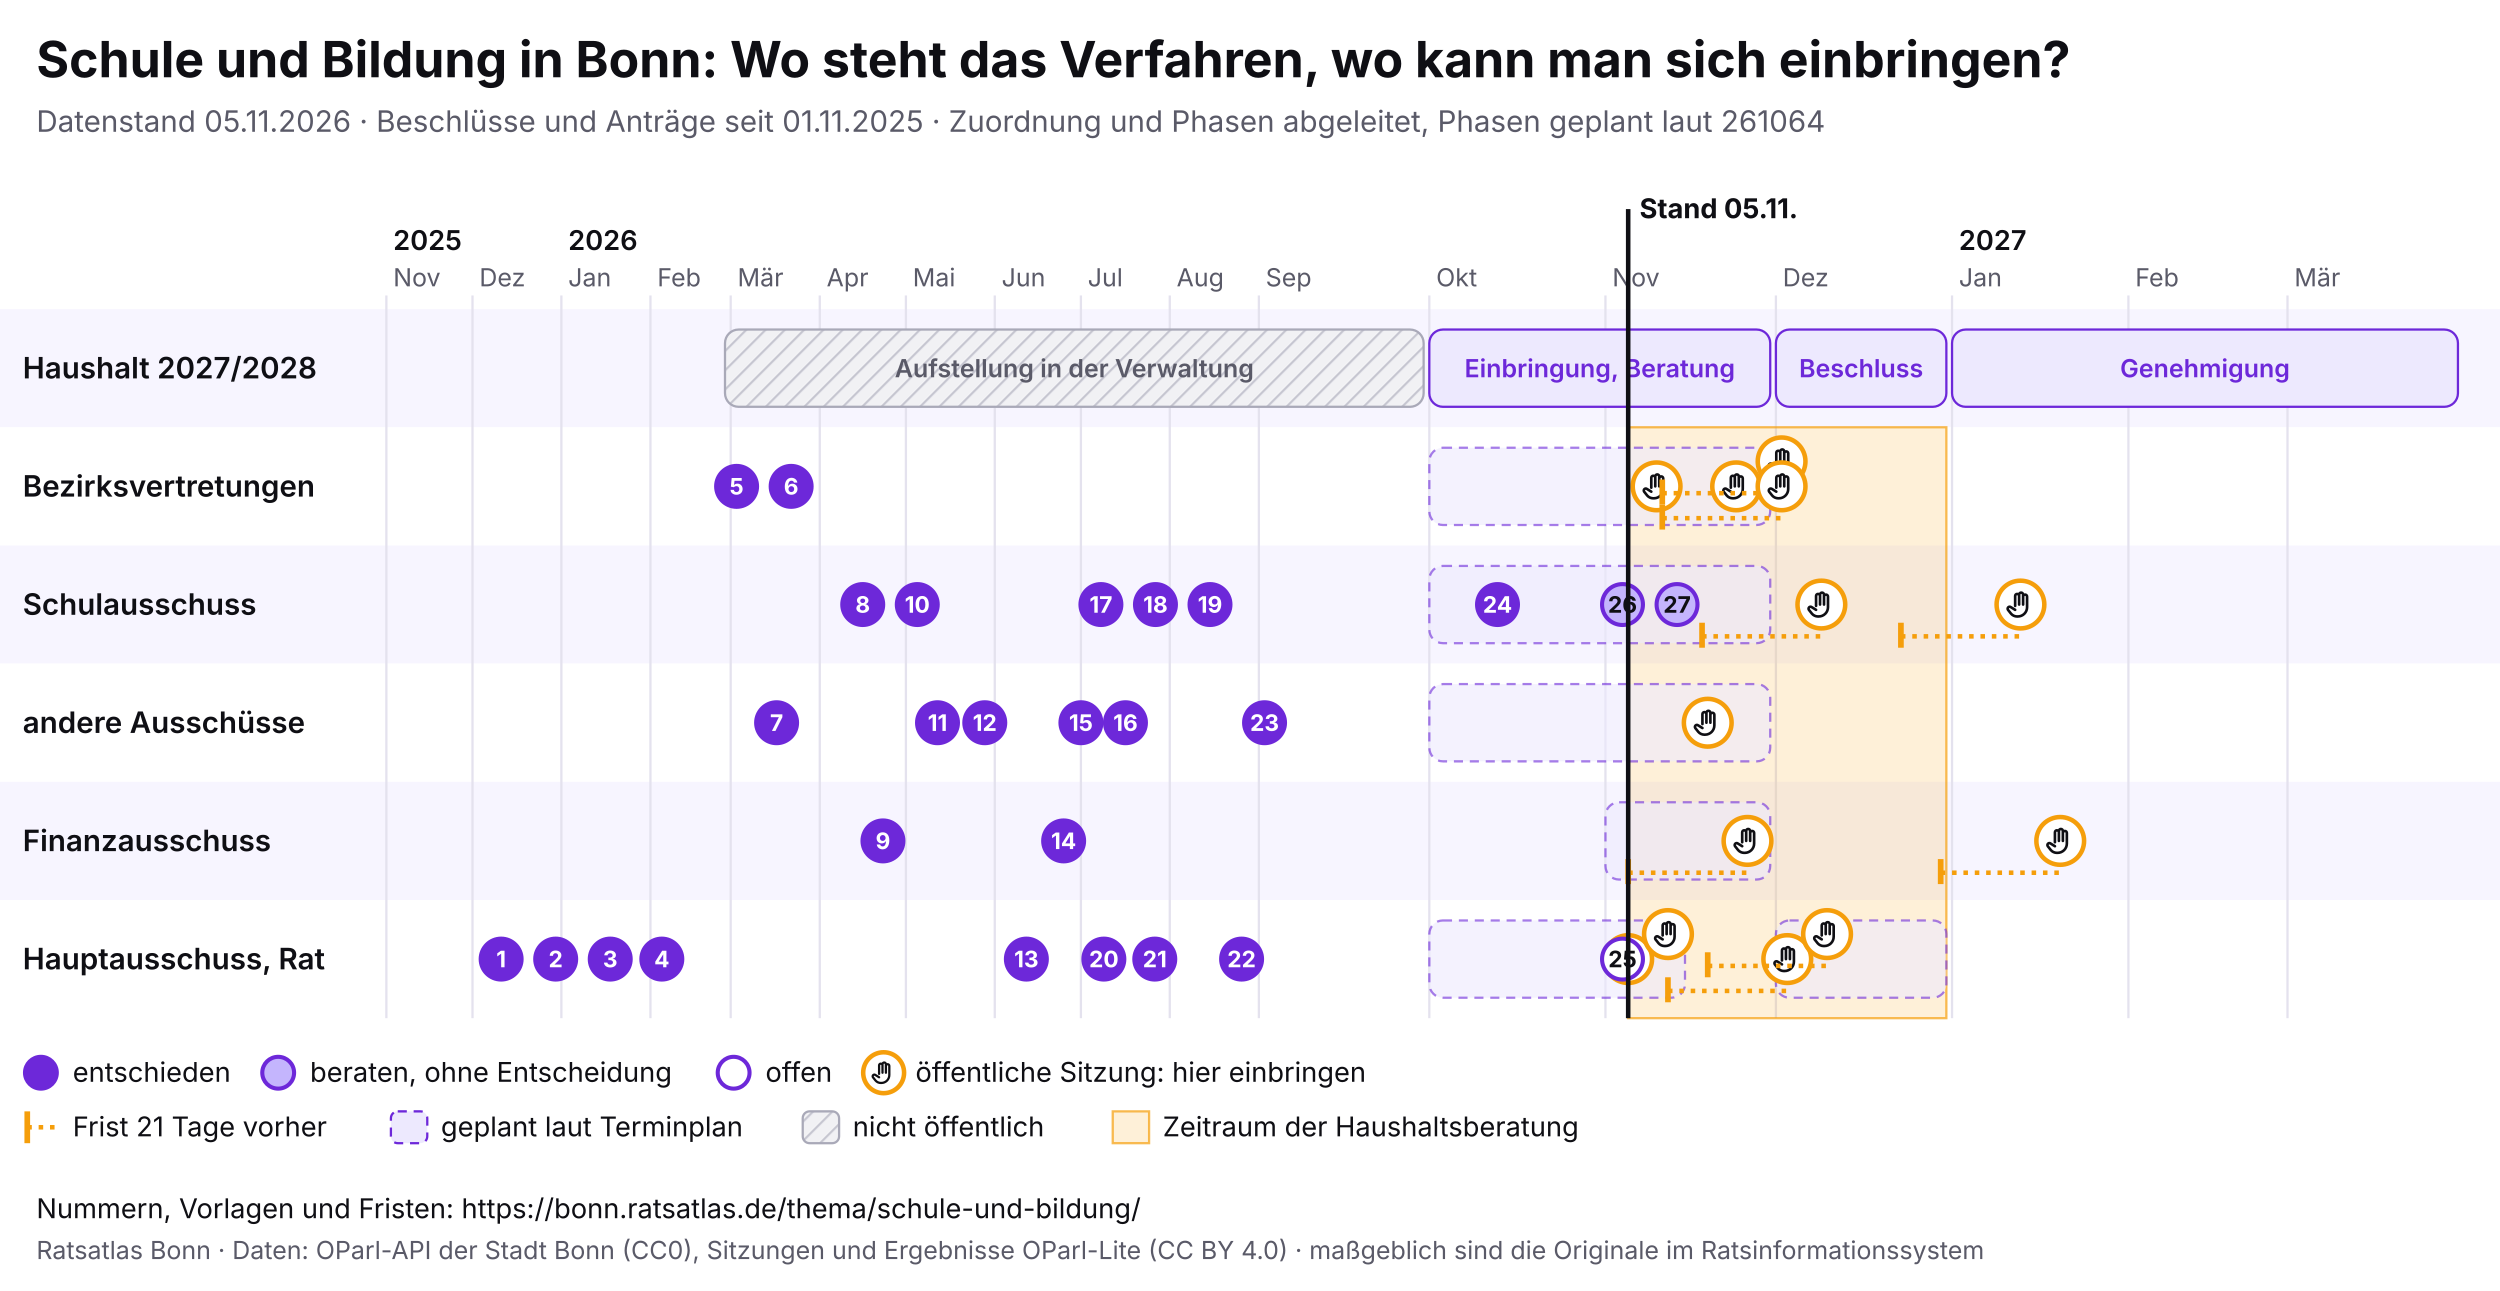
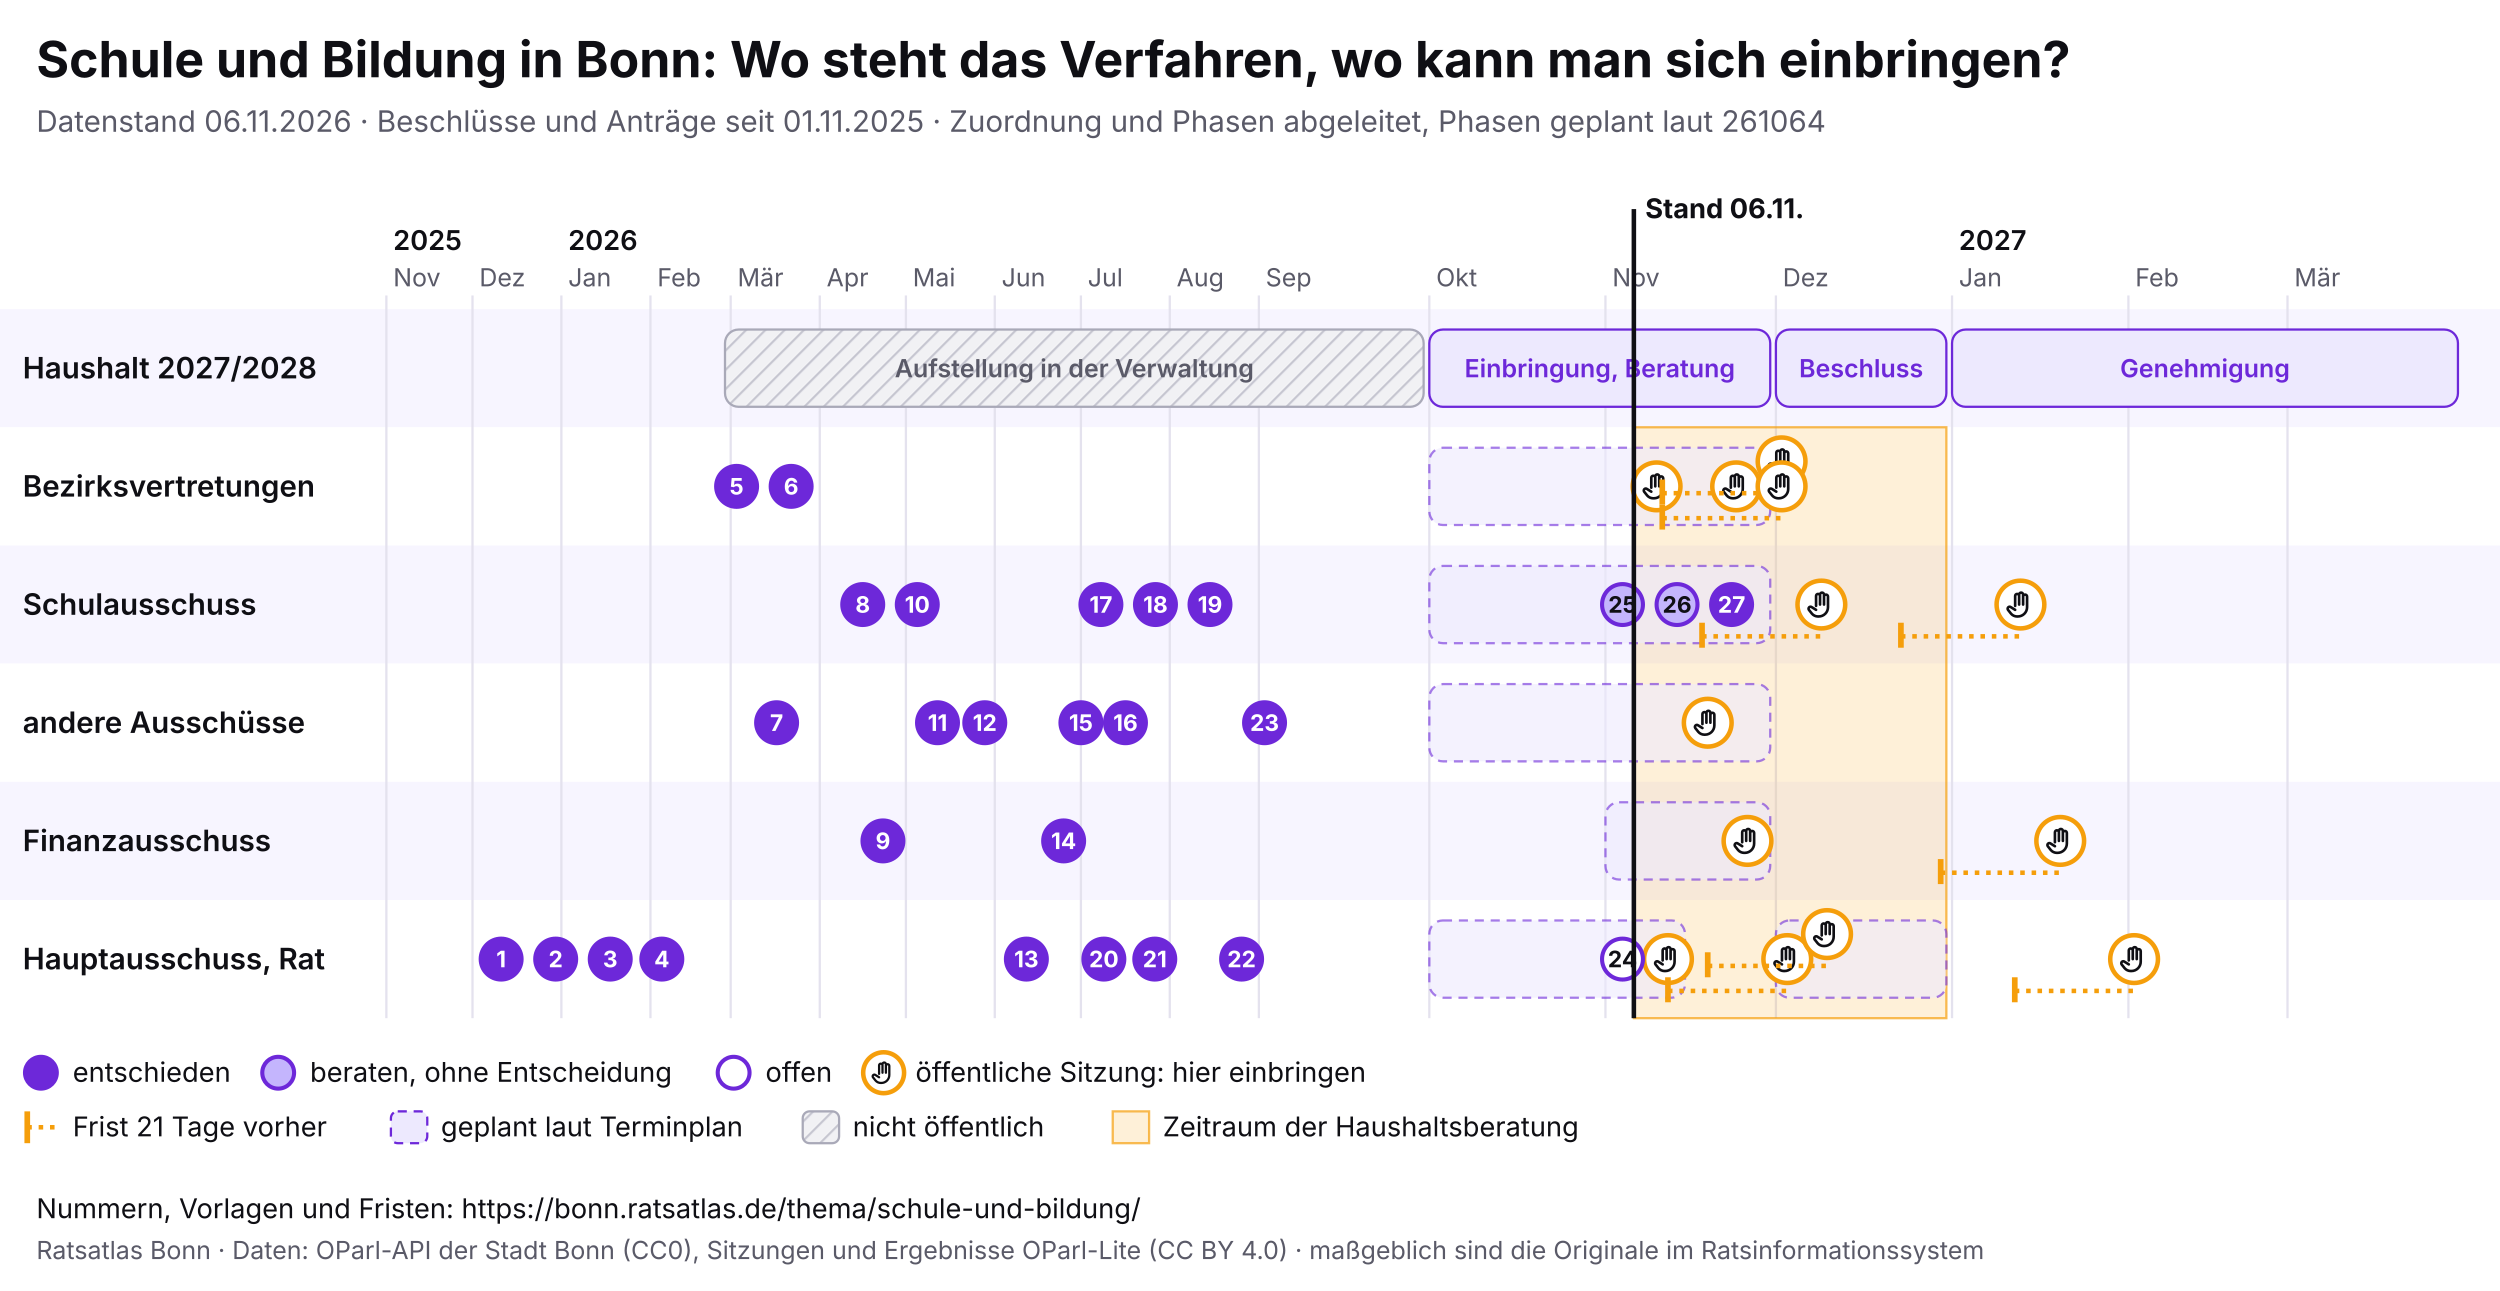
<svg xmlns="http://www.w3.org/2000/svg" viewBox="0 0 1100 568" width="1100" height="568" font-family="Inter, system-ui, sans-serif">
  <rect width="1100" height="568" fill="#ffffff" />
  <text x="16" y="34" font-size="22" font-weight="700" fill="#0f0f14">Schule und Bildung in Bonn: Wo steht das Verfahren, wo kann man sich einbringen?</text>
-   <text x="16" y="58" font-size="13" fill="#5a5a68">Datenstand 05.11.2026 · Beschlüsse und Anträge seit 01.11.2025 · Zuordnung und Phasen abgeleitet, Phasen geplant laut 261064</text>
+   <text x="16" y="58" font-size="13" fill="#5a5a68">Datenstand 06.11.2026 · Beschlüsse und Anträge seit 01.11.2025 · Zuordnung und Phasen abgeleitet, Phasen geplant laut 261064</text>
  <svg x="0" y="74" width="1100" height="440" viewBox="0 0 1100 440" font-family="Inter, system-ui, sans-serif">
    <defs>
      <pattern id="pb-schraffur" width="6" height="6" patternUnits="userSpaceOnUse" patternTransform="rotate(45)">
        <rect width="6" height="6" fill="#f1f1f4" />
        <line x1="0" y1="0" x2="0" y2="6" stroke="#c9c9d3" stroke-width="2" />
      </pattern>
      <symbol id="pb-hand" viewBox="0 0 24 24">
        <path d="M8 13V5.5a1.5 1.5 0 0 1 3 0V12M11 11V4.5a1.5 1.5 0 0 1 3 0V12M14 11.5V6a1.5 1.5 0 0 1 3 0v8a7 7 0 0 1-7 7h-.6a6 6 0 0 1-4.5-2.1L2.6 16a1.5 1.5 0 0 1 2.2-2L8 16" />
      </symbol>
    </defs>
    <rect x="0" y="62" width="1100" height="52" fill="#f7f5ff" />
    <text x="10" y="92.5" font-size="13" font-weight="600" fill="#0f0f14">Haushalt 2027/2028</text>
    <rect x="0" y="114" width="1100" height="52" fill="#ffffff" />
    <text x="10" y="144.5" font-size="13" font-weight="600" fill="#0f0f14">Bezirksvertretungen</text>
    <rect x="0" y="166" width="1100" height="52" fill="#f7f5ff" />
    <text x="10" y="196.5" font-size="13" font-weight="600" fill="#0f0f14">Schulausschuss</text>
    <rect x="0" y="218" width="1100" height="52" fill="#ffffff" />
    <text x="10" y="248.5" font-size="13" font-weight="600" fill="#0f0f14">andere Ausschüsse</text>
    <rect x="0" y="270" width="1100" height="52" fill="#f7f5ff" />
    <text x="10" y="300.5" font-size="13" font-weight="600" fill="#0f0f14">Finanzausschuss</text>
    <rect x="0" y="322" width="1100" height="52" fill="#ffffff" />
    <text x="10" y="352.5" font-size="13" font-weight="600" fill="#0f0f14">Hauptausschuss, Rat</text>
    <line x1="170.0" y1="56" x2="170.0" y2="374" stroke="#e4e2ee" />
    <text x="173.0" y="52" font-size="11" fill="#5a5a68">Nov</text>
    <text x="173.0" y="36" font-size="12" font-weight="600" fill="#0f0f14">2025</text>
    <line x1="207.9" y1="56" x2="207.9" y2="374" stroke="#e4e2ee" />
    <text x="210.9" y="52" font-size="11" fill="#5a5a68">Dez</text>
    <line x1="247.0" y1="56" x2="247.0" y2="374" stroke="#e4e2ee" />
    <text x="250.0" y="52" font-size="11" fill="#5a5a68">Jan</text>
    <text x="250.0" y="36" font-size="12" font-weight="600" fill="#0f0f14">2026</text>
    <line x1="286.2" y1="56" x2="286.2" y2="374" stroke="#e4e2ee" />
    <text x="289.2" y="52" font-size="11" fill="#5a5a68">Feb</text>
    <line x1="321.5" y1="56" x2="321.5" y2="374" stroke="#e4e2ee" />
    <text x="324.5" y="52" font-size="11" fill="#5a5a68">Mär</text>
    <line x1="360.7" y1="56" x2="360.7" y2="374" stroke="#e4e2ee" />
    <text x="363.7" y="52" font-size="11" fill="#5a5a68">Apr</text>
    <line x1="398.6" y1="56" x2="398.6" y2="374" stroke="#e4e2ee" />
    <text x="401.6" y="52" font-size="11" fill="#5a5a68">Mai</text>
    <line x1="437.7" y1="56" x2="437.7" y2="374" stroke="#e4e2ee" />
    <text x="440.7" y="52" font-size="11" fill="#5a5a68">Jun</text>
    <line x1="475.6" y1="56" x2="475.6" y2="374" stroke="#e4e2ee" />
    <text x="478.6" y="52" font-size="11" fill="#5a5a68">Jul</text>
    <line x1="514.7" y1="56" x2="514.7" y2="374" stroke="#e4e2ee" />
    <text x="517.7" y="52" font-size="11" fill="#5a5a68">Aug</text>
    <line x1="553.9" y1="56" x2="553.9" y2="374" stroke="#e4e2ee" />
    <text x="556.9" y="52" font-size="11" fill="#5a5a68">Sep</text>
    <line x1="628.9" y1="56" x2="628.9" y2="374" stroke="#e4e2ee" />
    <text x="631.9" y="52" font-size="11" fill="#5a5a68">Okt</text>
    <line x1="706.4" y1="56" x2="706.4" y2="374" stroke="#e4e2ee" />
    <text x="709.4" y="52" font-size="11" fill="#5a5a68">Nov</text>
    <line x1="781.4" y1="56" x2="781.4" y2="374" stroke="#e4e2ee" />
    <text x="784.4" y="52" font-size="11" fill="#5a5a68">Dez</text>
    <line x1="858.9" y1="56" x2="858.9" y2="374" stroke="#e4e2ee" />
    <text x="861.9" y="52" font-size="11" fill="#5a5a68">Jan</text>
    <text x="861.9" y="36" font-size="12" font-weight="600" fill="#0f0f14">2027</text>
    <line x1="936.5" y1="56" x2="936.5" y2="374" stroke="#e4e2ee" />
    <text x="939.5" y="52" font-size="11" fill="#5a5a68">Feb</text>
    <line x1="1006.5" y1="56" x2="1006.5" y2="374" stroke="#e4e2ee" />
    <text x="1009.5" y="52" font-size="11" fill="#5a5a68">Mär</text>
-     <rect x="716.4" y="114" width="140.0" height="260" fill="#f59e0b" fill-opacity="0.16" stroke="#f59e0b" stroke-opacity="0.7" />
+     <rect x="718.9" y="114" width="137.5" height="260" fill="#f59e0b" fill-opacity="0.16" stroke="#f59e0b" stroke-opacity="0.7" />
    <g>
      <rect x="319.0" y="71" width="307.4" height="34" rx="6" fill="url(#pb-schraffur)" stroke="#a9a9b8" />
      <text x="472.7" y="92.0" font-size="11" text-anchor="middle" font-weight="600" fill="#5a5a68">Aufstellung in der Verwaltung</text>
    </g>
    <g>
      <rect x="628.9" y="71" width="150.0" height="34" rx="6" fill="#ede9fe" stroke="#6d28d9" />
      <text x="703.9" y="92.0" font-size="11" text-anchor="middle" font-weight="600" fill="#6d28d9">Einbringung, Beratung</text>
    </g>
    <g>
      <rect x="781.4" y="71" width="75.0" height="34" rx="6" fill="#ede9fe" stroke="#6d28d9" />
      <text x="818.9" y="92.0" font-size="11" text-anchor="middle" font-weight="600" fill="#6d28d9">Beschluss</text>
    </g>
    <g>
      <rect x="858.9" y="71" width="222.6" height="34" rx="6" fill="#ede9fe" stroke="#6d28d9" />
      <text x="970.2" y="92.0" font-size="11" text-anchor="middle" font-weight="600" fill="#6d28d9">Genehmigung</text>
    </g>
    <g>
      <rect x="628.9" y="123" width="150.0" height="34" rx="6" fill="#ede9fe" fill-opacity="0.6" stroke="#6d28d9" stroke-opacity="0.6" stroke-dasharray="4 3" />
    </g>
    <g>
      <rect x="628.9" y="175" width="150.0" height="34" rx="6" fill="#ede9fe" fill-opacity="0.6" stroke="#6d28d9" stroke-opacity="0.6" stroke-dasharray="4 3" />
    </g>
    <g>
      <rect x="628.9" y="227" width="150.0" height="34" rx="6" fill="#ede9fe" fill-opacity="0.6" stroke="#6d28d9" stroke-opacity="0.6" stroke-dasharray="4 3" />
    </g>
    <g>
      <rect x="706.4" y="279" width="72.5" height="34" rx="6" fill="#ede9fe" fill-opacity="0.6" stroke="#6d28d9" stroke-opacity="0.6" stroke-dasharray="4 3" />
    </g>
    <g>
      <rect x="628.9" y="331" width="112.5" height="34" rx="6" fill="#ede9fe" fill-opacity="0.6" stroke="#6d28d9" stroke-opacity="0.6" stroke-dasharray="4 3" />
    </g>
    <g>
      <rect x="781.4" y="331" width="75.0" height="34" rx="6" fill="#ede9fe" fill-opacity="0.6" stroke="#6d28d9" stroke-opacity="0.6" stroke-dasharray="4 3" />
    </g>
    <g>
-       <circle cx="716.4" cy="348.0" r="10.5" fill="#fff" stroke="#f59e0b" stroke-width="2" />
-       <use href="#pb-hand" x="709.4" y="341.0" width="14" height="14" fill="none" stroke="#0f0f14" stroke-width="2" stroke-linecap="round" stroke-linejoin="round" />
-     </g>
-     <g>
      <circle cx="728.9" cy="140.0" r="10.5" fill="#fff" stroke="#f59e0b" stroke-width="2" />
      <use href="#pb-hand" x="721.9" y="133.0" width="14" height="14" fill="none" stroke="#0f0f14" stroke-width="2" stroke-linecap="round" stroke-linejoin="round" />
    </g>
    <g>
-       <circle cx="733.9" cy="337.0" r="10.5" fill="#fff" stroke="#f59e0b" stroke-width="2" />
-       <use href="#pb-hand" x="726.9" y="330.0" width="14" height="14" fill="none" stroke="#0f0f14" stroke-width="2" stroke-linecap="round" stroke-linejoin="round" />
+       <circle cx="733.9" cy="348.0" r="10.5" fill="#fff" stroke="#f59e0b" stroke-width="2" />
+       <use href="#pb-hand" x="726.9" y="341.0" width="14" height="14" fill="none" stroke="#0f0f14" stroke-width="2" stroke-linecap="round" stroke-linejoin="round" />
    </g>
    <g>
      <circle cx="751.4" cy="244.0" r="10.5" fill="#fff" stroke="#f59e0b" stroke-width="2" />
      <use href="#pb-hand" x="744.4" y="237.0" width="14" height="14" fill="none" stroke="#0f0f14" stroke-width="2" stroke-linecap="round" stroke-linejoin="round" />
    </g>
    <g>
      <circle cx="763.9" cy="140.0" r="10.5" fill="#fff" stroke="#f59e0b" stroke-width="2" />
      <use href="#pb-hand" x="756.9" y="133.0" width="14" height="14" fill="none" stroke="#0f0f14" stroke-width="2" stroke-linecap="round" stroke-linejoin="round" />
    </g>
-     <line x1="716.4" y1="310.0" x2="768.9" y2="310.0" stroke="#f59e0b" stroke-width="2" stroke-dasharray="2 3" />
-     <line x1="716.4" y1="304.0" x2="716.4" y2="315.0" stroke="#f59e0b" stroke-width="2.5" />
    <g>
      <circle cx="768.9" cy="296.0" r="10.5" fill="#fff" stroke="#f59e0b" stroke-width="2" />
      <use href="#pb-hand" x="761.9" y="289.0" width="14" height="14" fill="none" stroke="#0f0f14" stroke-width="2" stroke-linecap="round" stroke-linejoin="round" />
    </g>
    <line x1="731.4" y1="143.0" x2="783.9" y2="143.0" stroke="#f59e0b" stroke-width="2" stroke-dasharray="2 3" />
    <line x1="731.4" y1="137.0" x2="731.4" y2="148.0" stroke="#f59e0b" stroke-width="2.5" />
    <g>
      <circle cx="783.9" cy="129.0" r="10.5" fill="#fff" stroke="#f59e0b" stroke-width="2" />
      <use href="#pb-hand" x="776.9" y="122.0" width="14" height="14" fill="none" stroke="#0f0f14" stroke-width="2" stroke-linecap="round" stroke-linejoin="round" />
    </g>
    <line x1="731.4" y1="154.0" x2="783.9" y2="154.0" stroke="#f59e0b" stroke-width="2" stroke-dasharray="2 3" />
    <line x1="731.4" y1="148.0" x2="731.4" y2="159.0" stroke="#f59e0b" stroke-width="2.5" />
    <g>
      <circle cx="783.9" cy="140.0" r="10.5" fill="#fff" stroke="#f59e0b" stroke-width="2" />
      <use href="#pb-hand" x="776.9" y="133.0" width="14" height="14" fill="none" stroke="#0f0f14" stroke-width="2" stroke-linecap="round" stroke-linejoin="round" />
    </g>
    <line x1="733.9" y1="362.0" x2="786.4" y2="362.0" stroke="#f59e0b" stroke-width="2" stroke-dasharray="2 3" />
    <line x1="733.9" y1="356.0" x2="733.9" y2="367.0" stroke="#f59e0b" stroke-width="2.5" />
    <g>
      <circle cx="786.4" cy="348.0" r="10.5" fill="#fff" stroke="#f59e0b" stroke-width="2" />
      <use href="#pb-hand" x="779.4" y="341.0" width="14" height="14" fill="none" stroke="#0f0f14" stroke-width="2" stroke-linecap="round" stroke-linejoin="round" />
    </g>
    <line x1="748.9" y1="206.0" x2="801.4" y2="206.0" stroke="#f59e0b" stroke-width="2" stroke-dasharray="2 3" />
    <line x1="748.9" y1="200.0" x2="748.9" y2="211.0" stroke="#f59e0b" stroke-width="2.5" />
    <g>
      <circle cx="801.4" cy="192.0" r="10.5" fill="#fff" stroke="#f59e0b" stroke-width="2" />
      <use href="#pb-hand" x="794.4" y="185.0" width="14" height="14" fill="none" stroke="#0f0f14" stroke-width="2" stroke-linecap="round" stroke-linejoin="round" />
    </g>
    <line x1="751.4" y1="351.0" x2="803.9" y2="351.0" stroke="#f59e0b" stroke-width="2" stroke-dasharray="2 3" />
    <line x1="751.4" y1="345.0" x2="751.4" y2="356.0" stroke="#f59e0b" stroke-width="2.5" />
    <g>
      <circle cx="803.9" cy="337.0" r="10.5" fill="#fff" stroke="#f59e0b" stroke-width="2" />
      <use href="#pb-hand" x="796.9" y="330.0" width="14" height="14" fill="none" stroke="#0f0f14" stroke-width="2" stroke-linecap="round" stroke-linejoin="round" />
    </g>
    <line x1="836.4" y1="206.0" x2="889.0" y2="206.0" stroke="#f59e0b" stroke-width="2" stroke-dasharray="2 3" />
    <line x1="836.4" y1="200.0" x2="836.4" y2="211.0" stroke="#f59e0b" stroke-width="2.5" />
    <g>
      <circle cx="889.0" cy="192.0" r="10.5" fill="#fff" stroke="#f59e0b" stroke-width="2" />
      <use href="#pb-hand" x="882.0" y="185.0" width="14" height="14" fill="none" stroke="#0f0f14" stroke-width="2" stroke-linecap="round" stroke-linejoin="round" />
    </g>
    <line x1="853.9" y1="310.0" x2="906.5" y2="310.0" stroke="#f59e0b" stroke-width="2" stroke-dasharray="2 3" />
    <line x1="853.9" y1="304.0" x2="853.9" y2="315.0" stroke="#f59e0b" stroke-width="2.5" />
    <g>
      <circle cx="906.5" cy="296.0" r="10.5" fill="#fff" stroke="#f59e0b" stroke-width="2" />
      <use href="#pb-hand" x="899.5" y="289.0" width="14" height="14" fill="none" stroke="#0f0f14" stroke-width="2" stroke-linecap="round" stroke-linejoin="round" />
    </g>
+     <line x1="886.5" y1="362.0" x2="939.0" y2="362.0" stroke="#f59e0b" stroke-width="2" stroke-dasharray="2 3" />
+     <line x1="886.5" y1="356.0" x2="886.5" y2="367.0" stroke="#f59e0b" stroke-width="2.5" />
+     <g>
+       <circle cx="939.0" cy="348.0" r="10.5" fill="#fff" stroke="#f59e0b" stroke-width="2" />
+       <use href="#pb-hand" x="932.0" y="341.0" width="14" height="14" fill="none" stroke="#0f0f14" stroke-width="2" stroke-linecap="round" stroke-linejoin="round" />
+     </g>
    <g>
      <circle cx="220.5" cy="348.0" r="9" fill="#6d28d9" stroke="#6d28d9" stroke-width="1.8" />
      <text x="220.5" y="351.6" font-size="10" font-weight="700" text-anchor="middle" fill="#fff">1</text>
    </g>
    <g>
      <circle cx="244.5" cy="348.0" r="9" fill="#6d28d9" stroke="#6d28d9" stroke-width="1.8" />
      <text x="244.5" y="351.6" font-size="10" font-weight="700" text-anchor="middle" fill="#fff">2</text>
    </g>
    <g>
      <circle cx="268.5" cy="348.0" r="9" fill="#6d28d9" stroke="#6d28d9" stroke-width="1.8" />
      <text x="268.5" y="351.6" font-size="10" font-weight="700" text-anchor="middle" fill="#fff">3</text>
    </g>
    <g>
      <circle cx="291.2" cy="348.0" r="9" fill="#6d28d9" stroke="#6d28d9" stroke-width="1.8" />
      <text x="291.2" y="351.6" font-size="10" font-weight="700" text-anchor="middle" fill="#fff">4</text>
    </g>
    <g>
      <circle cx="324.1" cy="140.0" r="9" fill="#6d28d9" stroke="#6d28d9" stroke-width="1.8" />
      <text x="324.1" y="143.6" font-size="10" font-weight="700" text-anchor="middle" fill="#fff">5</text>
    </g>
    <g>
      <circle cx="348.1" cy="140.0" r="9" fill="#6d28d9" stroke="#6d28d9" stroke-width="1.8" />
      <text x="348.1" y="143.6" font-size="10" font-weight="700" text-anchor="middle" fill="#fff">6</text>
    </g>
    <g>
      <circle cx="341.7" cy="244.0" r="9" fill="#6d28d9" stroke="#6d28d9" stroke-width="1.8" />
      <text x="341.7" y="247.6" font-size="10" font-weight="700" text-anchor="middle" fill="#fff">7</text>
    </g>
    <g>
      <circle cx="379.6" cy="192.0" r="9" fill="#6d28d9" stroke="#6d28d9" stroke-width="1.8" />
      <text x="379.6" y="195.6" font-size="10" font-weight="700" text-anchor="middle" fill="#fff">8</text>
    </g>
    <g>
      <circle cx="388.5" cy="296.0" r="9" fill="#6d28d9" stroke="#6d28d9" stroke-width="1.8" />
      <text x="388.5" y="299.6" font-size="10" font-weight="700" text-anchor="middle" fill="#fff">9</text>
    </g>
    <g>
      <circle cx="403.6" cy="192.0" r="9" fill="#6d28d9" stroke="#6d28d9" stroke-width="1.8" />
      <text x="403.6" y="195.6" font-size="10" font-weight="700" text-anchor="middle" fill="#fff">10</text>
    </g>
    <g>
      <circle cx="412.5" cy="244.0" r="9" fill="#6d28d9" stroke="#6d28d9" stroke-width="1.8" />
      <text x="412.5" y="247.6" font-size="10" font-weight="700" text-anchor="middle" fill="#fff">11</text>
    </g>
    <g>
      <circle cx="433.3" cy="244.0" r="9" fill="#6d28d9" stroke="#6d28d9" stroke-width="1.8" />
      <text x="433.3" y="247.6" font-size="10" font-weight="700" text-anchor="middle" fill="#fff">12</text>
    </g>
    <g>
      <circle cx="451.6" cy="348.0" r="9" fill="#6d28d9" stroke="#6d28d9" stroke-width="1.8" />
      <text x="451.6" y="351.6" font-size="10" font-weight="700" text-anchor="middle" fill="#fff">13</text>
    </g>
    <g>
      <circle cx="468.0" cy="296.0" r="9" fill="#6d28d9" stroke="#6d28d9" stroke-width="1.8" />
      <text x="468.0" y="299.6" font-size="10" font-weight="700" text-anchor="middle" fill="#fff">14</text>
    </g>
    <g>
      <circle cx="475.6" cy="244.0" r="9" fill="#6d28d9" stroke="#6d28d9" stroke-width="1.8" />
      <text x="475.6" y="247.6" font-size="10" font-weight="700" text-anchor="middle" fill="#fff">15</text>
    </g>
    <g>
      <circle cx="495.2" cy="244.0" r="9" fill="#6d28d9" stroke="#6d28d9" stroke-width="1.8" />
      <text x="495.2" y="247.6" font-size="10" font-weight="700" text-anchor="middle" fill="#fff">16</text>
    </g>
    <g>
      <circle cx="484.4" cy="192.0" r="9" fill="#6d28d9" stroke="#6d28d9" stroke-width="1.8" />
      <text x="484.4" y="195.6" font-size="10" font-weight="700" text-anchor="middle" fill="#fff">17</text>
    </g>
    <g>
      <circle cx="508.4" cy="192.0" r="9" fill="#6d28d9" stroke="#6d28d9" stroke-width="1.8" />
      <text x="508.4" y="195.6" font-size="10" font-weight="700" text-anchor="middle" fill="#fff">18</text>
    </g>
    <g>
      <circle cx="532.4" cy="192.0" r="9" fill="#6d28d9" stroke="#6d28d9" stroke-width="1.8" />
      <text x="532.4" y="195.6" font-size="10" font-weight="700" text-anchor="middle" fill="#fff">19</text>
    </g>
    <g>
      <circle cx="485.7" cy="348.0" r="9" fill="#6d28d9" stroke="#6d28d9" stroke-width="1.8" />
      <text x="485.7" y="351.6" font-size="10" font-weight="700" text-anchor="middle" fill="#fff">20</text>
    </g>
    <g>
      <circle cx="508.1" cy="348.0" r="9" fill="#6d28d9" stroke="#6d28d9" stroke-width="1.8" />
      <text x="508.1" y="351.6" font-size="10" font-weight="700" text-anchor="middle" fill="#fff">21</text>
    </g>
    <g>
      <circle cx="546.3" cy="348.0" r="9" fill="#6d28d9" stroke="#6d28d9" stroke-width="1.8" />
      <text x="546.3" y="351.6" font-size="10" font-weight="700" text-anchor="middle" fill="#fff">22</text>
    </g>
    <g>
      <circle cx="556.4" cy="244.0" r="9" fill="#6d28d9" stroke="#6d28d9" stroke-width="1.8" />
      <text x="556.4" y="247.6" font-size="10" font-weight="700" text-anchor="middle" fill="#fff">23</text>
    </g>
    <g>
-       <circle cx="658.9" cy="192.0" r="9" fill="#6d28d9" stroke="#6d28d9" stroke-width="1.8" />
-       <text x="658.9" y="195.6" font-size="10" font-weight="700" text-anchor="middle" fill="#fff">24</text>
-     </g>
-     <g>
      <circle cx="713.9" cy="348.0" r="9" fill="#fff" stroke="#6d28d9" stroke-width="1.8" />
-       <text x="713.9" y="351.6" font-size="10" font-weight="700" text-anchor="middle" fill="#0f0f14">25</text>
+       <text x="713.9" y="351.6" font-size="10" font-weight="700" text-anchor="middle" fill="#0f0f14">24</text>
    </g>
    <g>
      <circle cx="713.9" cy="192.0" r="9" fill="#c4b5fd" stroke="#6d28d9" stroke-width="1.8" />
-       <text x="713.9" y="195.6" font-size="10" font-weight="700" text-anchor="middle" fill="#0f0f14">26</text>
+       <text x="713.9" y="195.6" font-size="10" font-weight="700" text-anchor="middle" fill="#0f0f14">25</text>
    </g>
    <g>
      <circle cx="737.9" cy="192.0" r="9" fill="#c4b5fd" stroke="#6d28d9" stroke-width="1.8" />
-       <text x="737.9" y="195.6" font-size="10" font-weight="700" text-anchor="middle" fill="#0f0f14">27</text>
-     </g>
-     <line x1="716.4" y1="18" x2="716.4" y2="374" stroke="#0f0f14" stroke-width="2" pointer-events="none" />
-     <text x="721.4" y="22" font-size="12" font-weight="700" fill="#0f0f14">Stand 05.11.</text>
+       <text x="737.9" y="195.6" font-size="10" font-weight="700" text-anchor="middle" fill="#0f0f14">26</text>
+     </g>
+     <g>
+       <circle cx="761.9" cy="192.0" r="9" fill="#6d28d9" stroke="#6d28d9" stroke-width="1.8" />
+       <text x="761.9" y="195.6" font-size="10" font-weight="700" text-anchor="middle" fill="#fff">27</text>
+     </g>
+     <line x1="718.9" y1="18" x2="718.9" y2="374" stroke="#0f0f14" stroke-width="2" pointer-events="none" />
+     <text x="723.9" y="22" font-size="12" font-weight="700" fill="#0f0f14">Stand 06.11.</text>
    <circle cx="18" cy="398" r="7" fill="#6d28d9" stroke="#6d28d9" stroke-width="1.8" />
    <text x="32" y="402" font-size="12" fill="#0f0f14">entschieden</text>
    <circle cx="122.4" cy="398" r="7" fill="#c4b5fd" stroke="#6d28d9" stroke-width="1.8" />
    <text x="136.4" y="402" font-size="12" fill="#0f0f14">beraten, ohne Entscheidung</text>
    <circle cx="322.8" cy="398" r="7" fill="#fff" stroke="#6d28d9" stroke-width="1.8" />
    <text x="336.8" y="402" font-size="12" fill="#0f0f14">offen</text>
    <circle cx="388.8" cy="398" r="9" fill="#fff" stroke="#f59e0b" stroke-width="2" />
    <use href="#pb-hand" x="382.8" y="392" width="12" height="12" fill="none" stroke="#0f0f14" stroke-width="2" stroke-linecap="round" stroke-linejoin="round" />
    <text x="402.8" y="402" font-size="12" fill="#0f0f14">öffentliche Sitzung: hier einbringen</text>
    <line x1="12" y1="415" x2="12" y2="429" stroke="#f59e0b" stroke-width="2.5" />
    <line x1="12" y1="422" x2="26" y2="422" stroke="#f59e0b" stroke-width="2" stroke-dasharray="2 3" />
    <text x="32" y="426" font-size="12" fill="#0f0f14">Frist 21 Tage vorher</text>
    <rect x="172.0" y="415" width="16" height="14" rx="3" fill="#ede9fe" stroke="#6d28d9" stroke-dasharray="4 3" />
    <text x="194.0" y="426" font-size="12" fill="#0f0f14">geplant laut Terminplan</text>
    <rect x="353.2" y="415" width="16" height="14" rx="3" fill="url(#pb-schraffur)" stroke="#a9a9b8" />
    <text x="375.2" y="426" font-size="12" fill="#0f0f14">nicht öffentlich</text>
    <rect x="489.6" y="415" width="16" height="14" fill="#f59e0b" fill-opacity="0.16" stroke="#f59e0b" stroke-opacity="0.7" />
    <text x="511.6" y="426" font-size="12" fill="#0f0f14">Zeitraum der Haushaltsberatung</text>
  </svg>
  <text x="16" y="536" font-size="12" fill="#0f0f14">Nummern, Vorlagen und Fristen: https://bonn.ratsatlas.de/thema/schule-und-bildung/</text>
  <text x="16" y="554" font-size="11" fill="#5a5a68">Ratsatlas Bonn · Daten: OParl-API der Stadt Bonn (CC0), Sitzungen und Ergebnisse OParl-Lite (CC BY 4.0) · maßgeblich sind die Originale im Ratsinformationssystem</text>
</svg>
